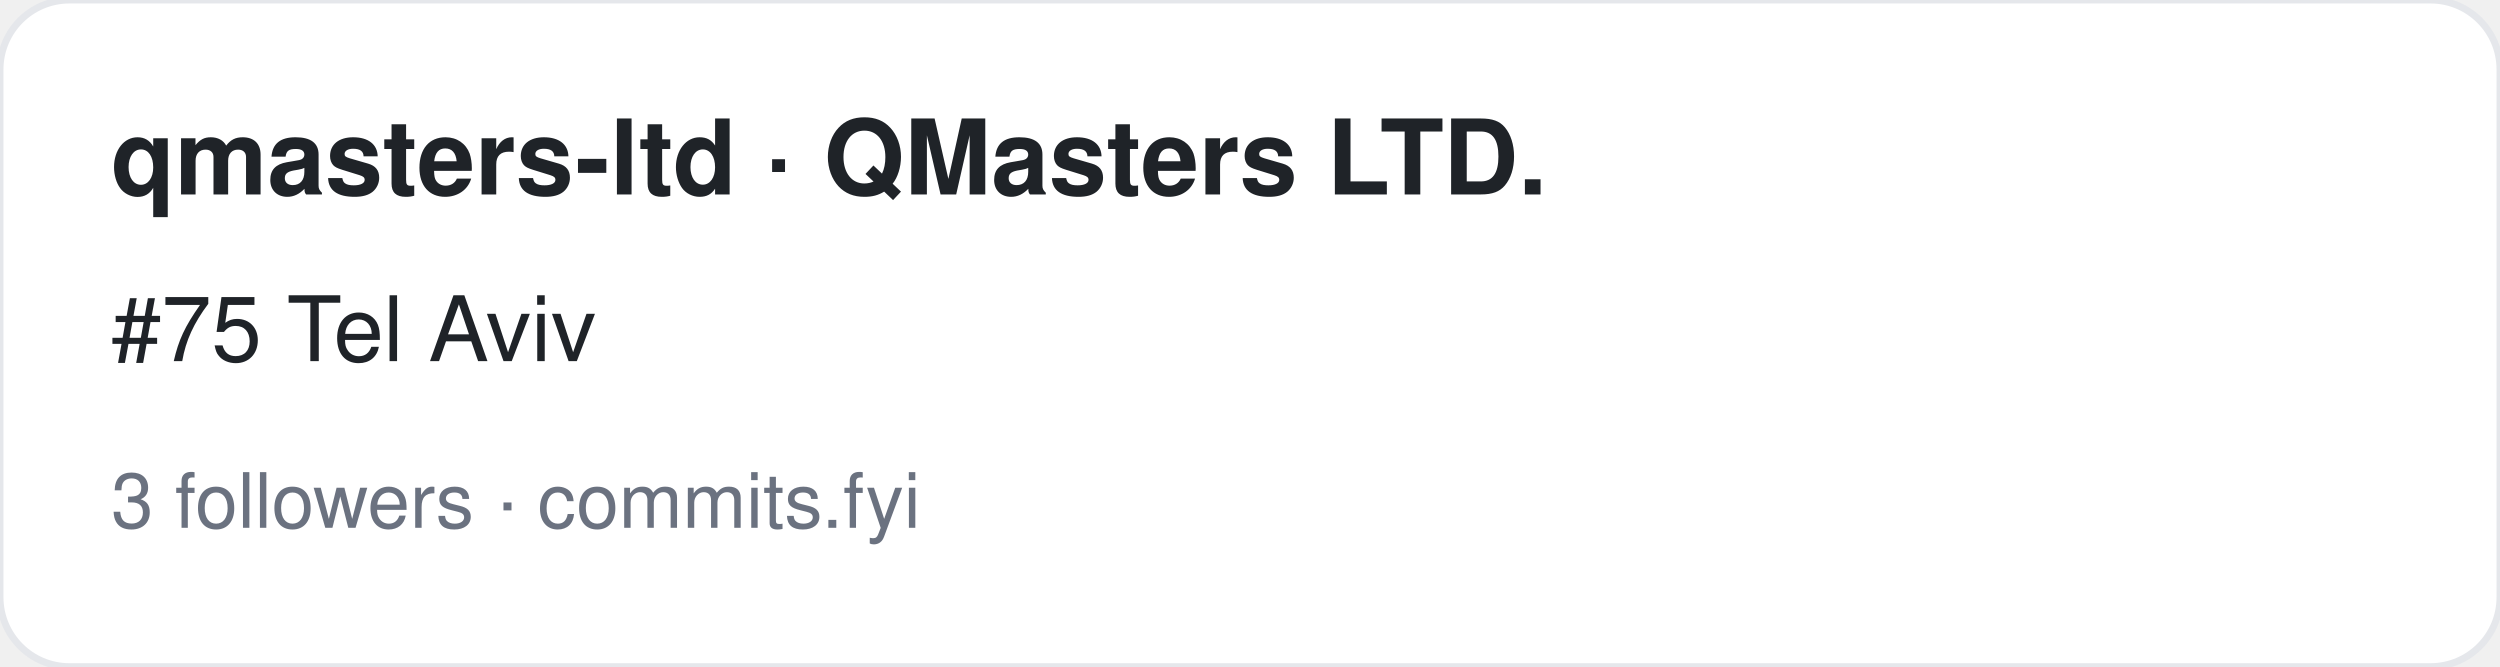
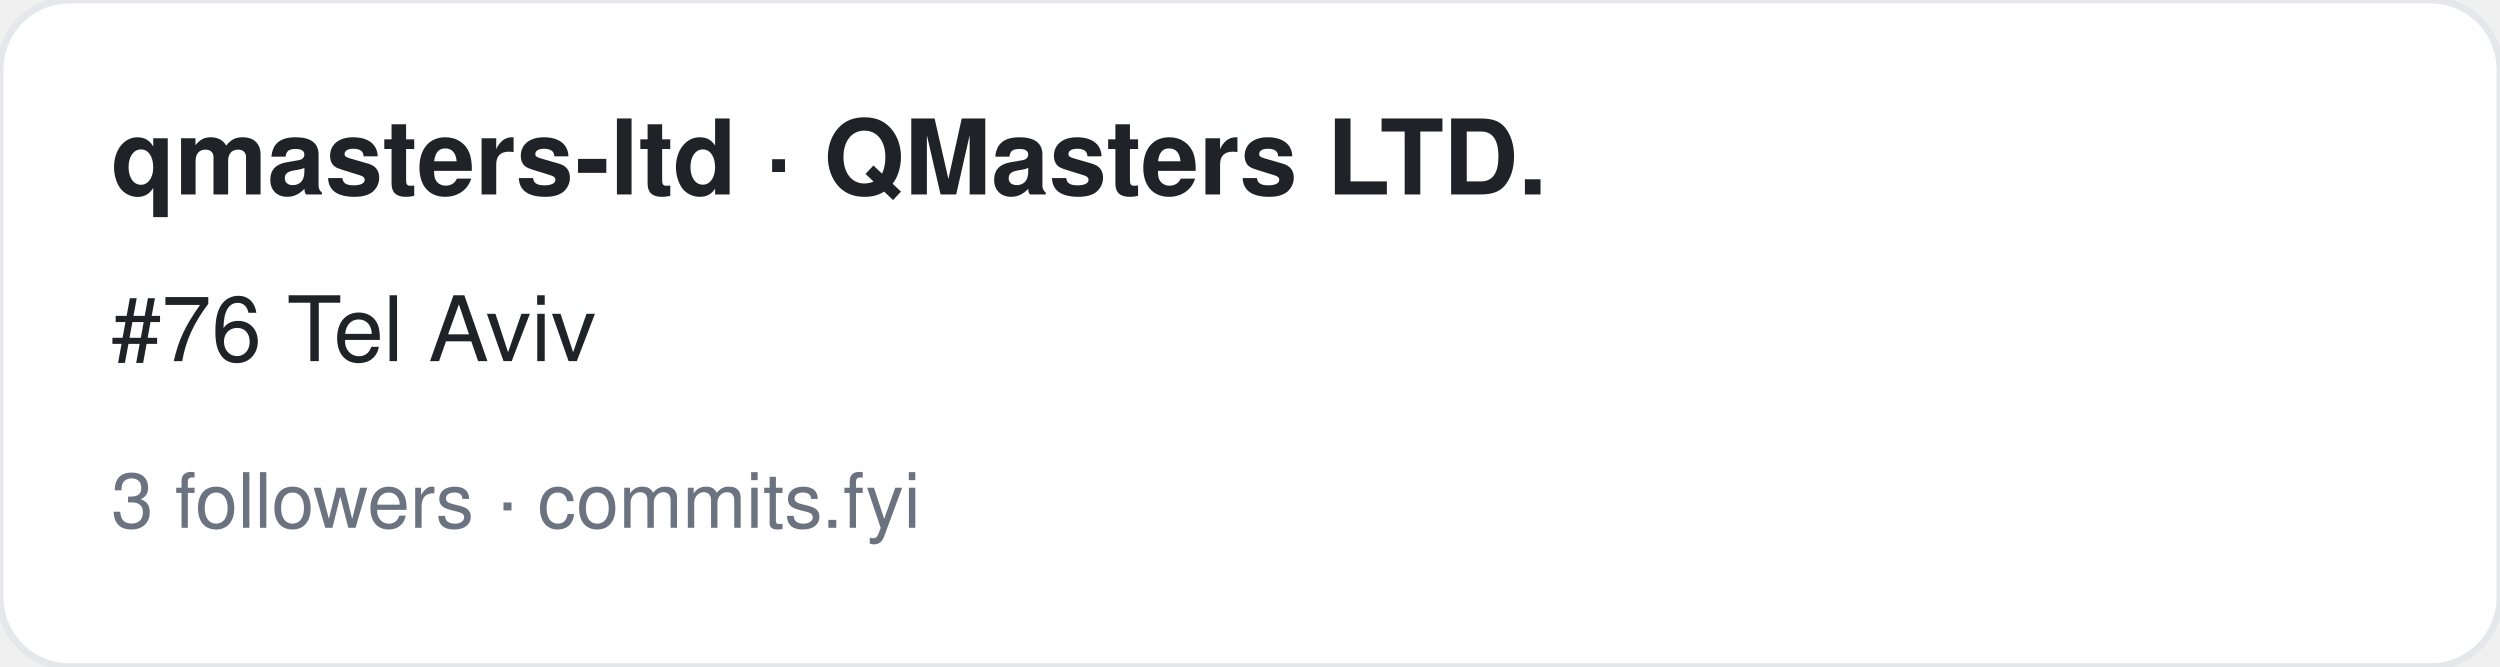
<svg xmlns="http://www.w3.org/2000/svg" width="360" height="96" viewBox="0 0 360 96" font-family="-apple-system,BlinkMacSystemFont,Segoe UI,Helvetica,Arial,sans-serif">
  <rect width="360" height="96" rx="10" fill="#ffffff" stroke="#e5e7eb" />
  <text x="16" y="28" font-size="15" font-weight="700" fill="#1f2328">qmasters-ltd · QMasters LTD.</text>
-   <text x="16" y="52" font-size="13" fill="#1f2328">#75 Tel Aviv</text>
+   <text x="16" y="52" font-size="13" fill="#1f2328">#76 Tel Aviv</text>
  <text x="16" y="76" font-size="11" fill="#6b7280">3 followers · commits.fyi</text>
</svg>
